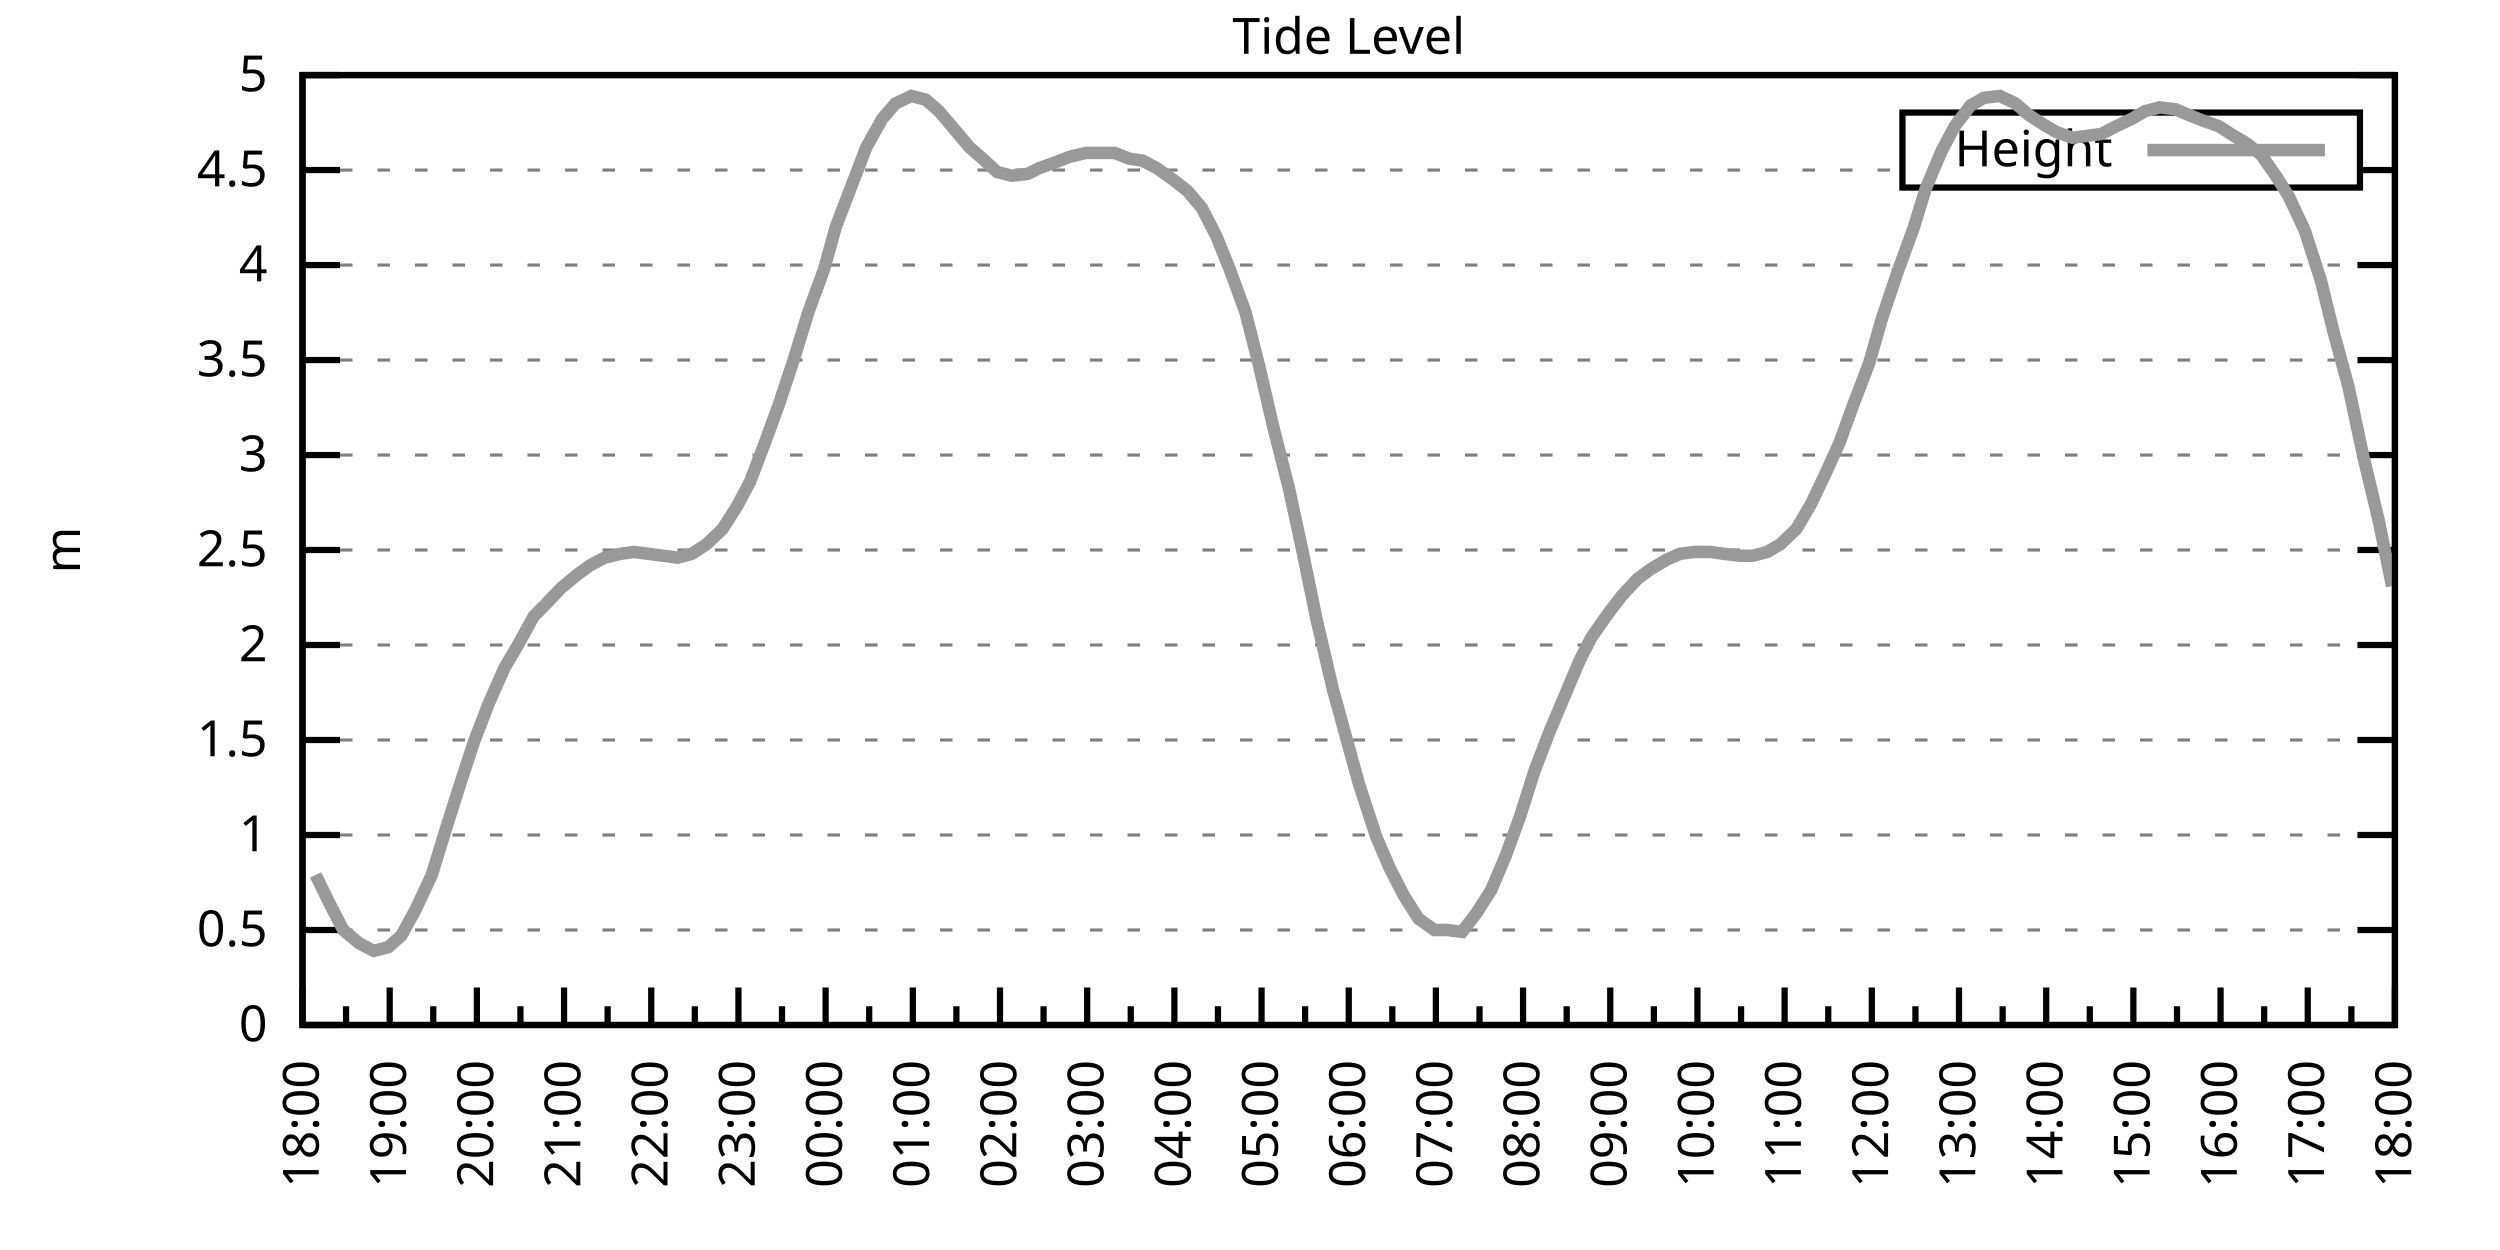
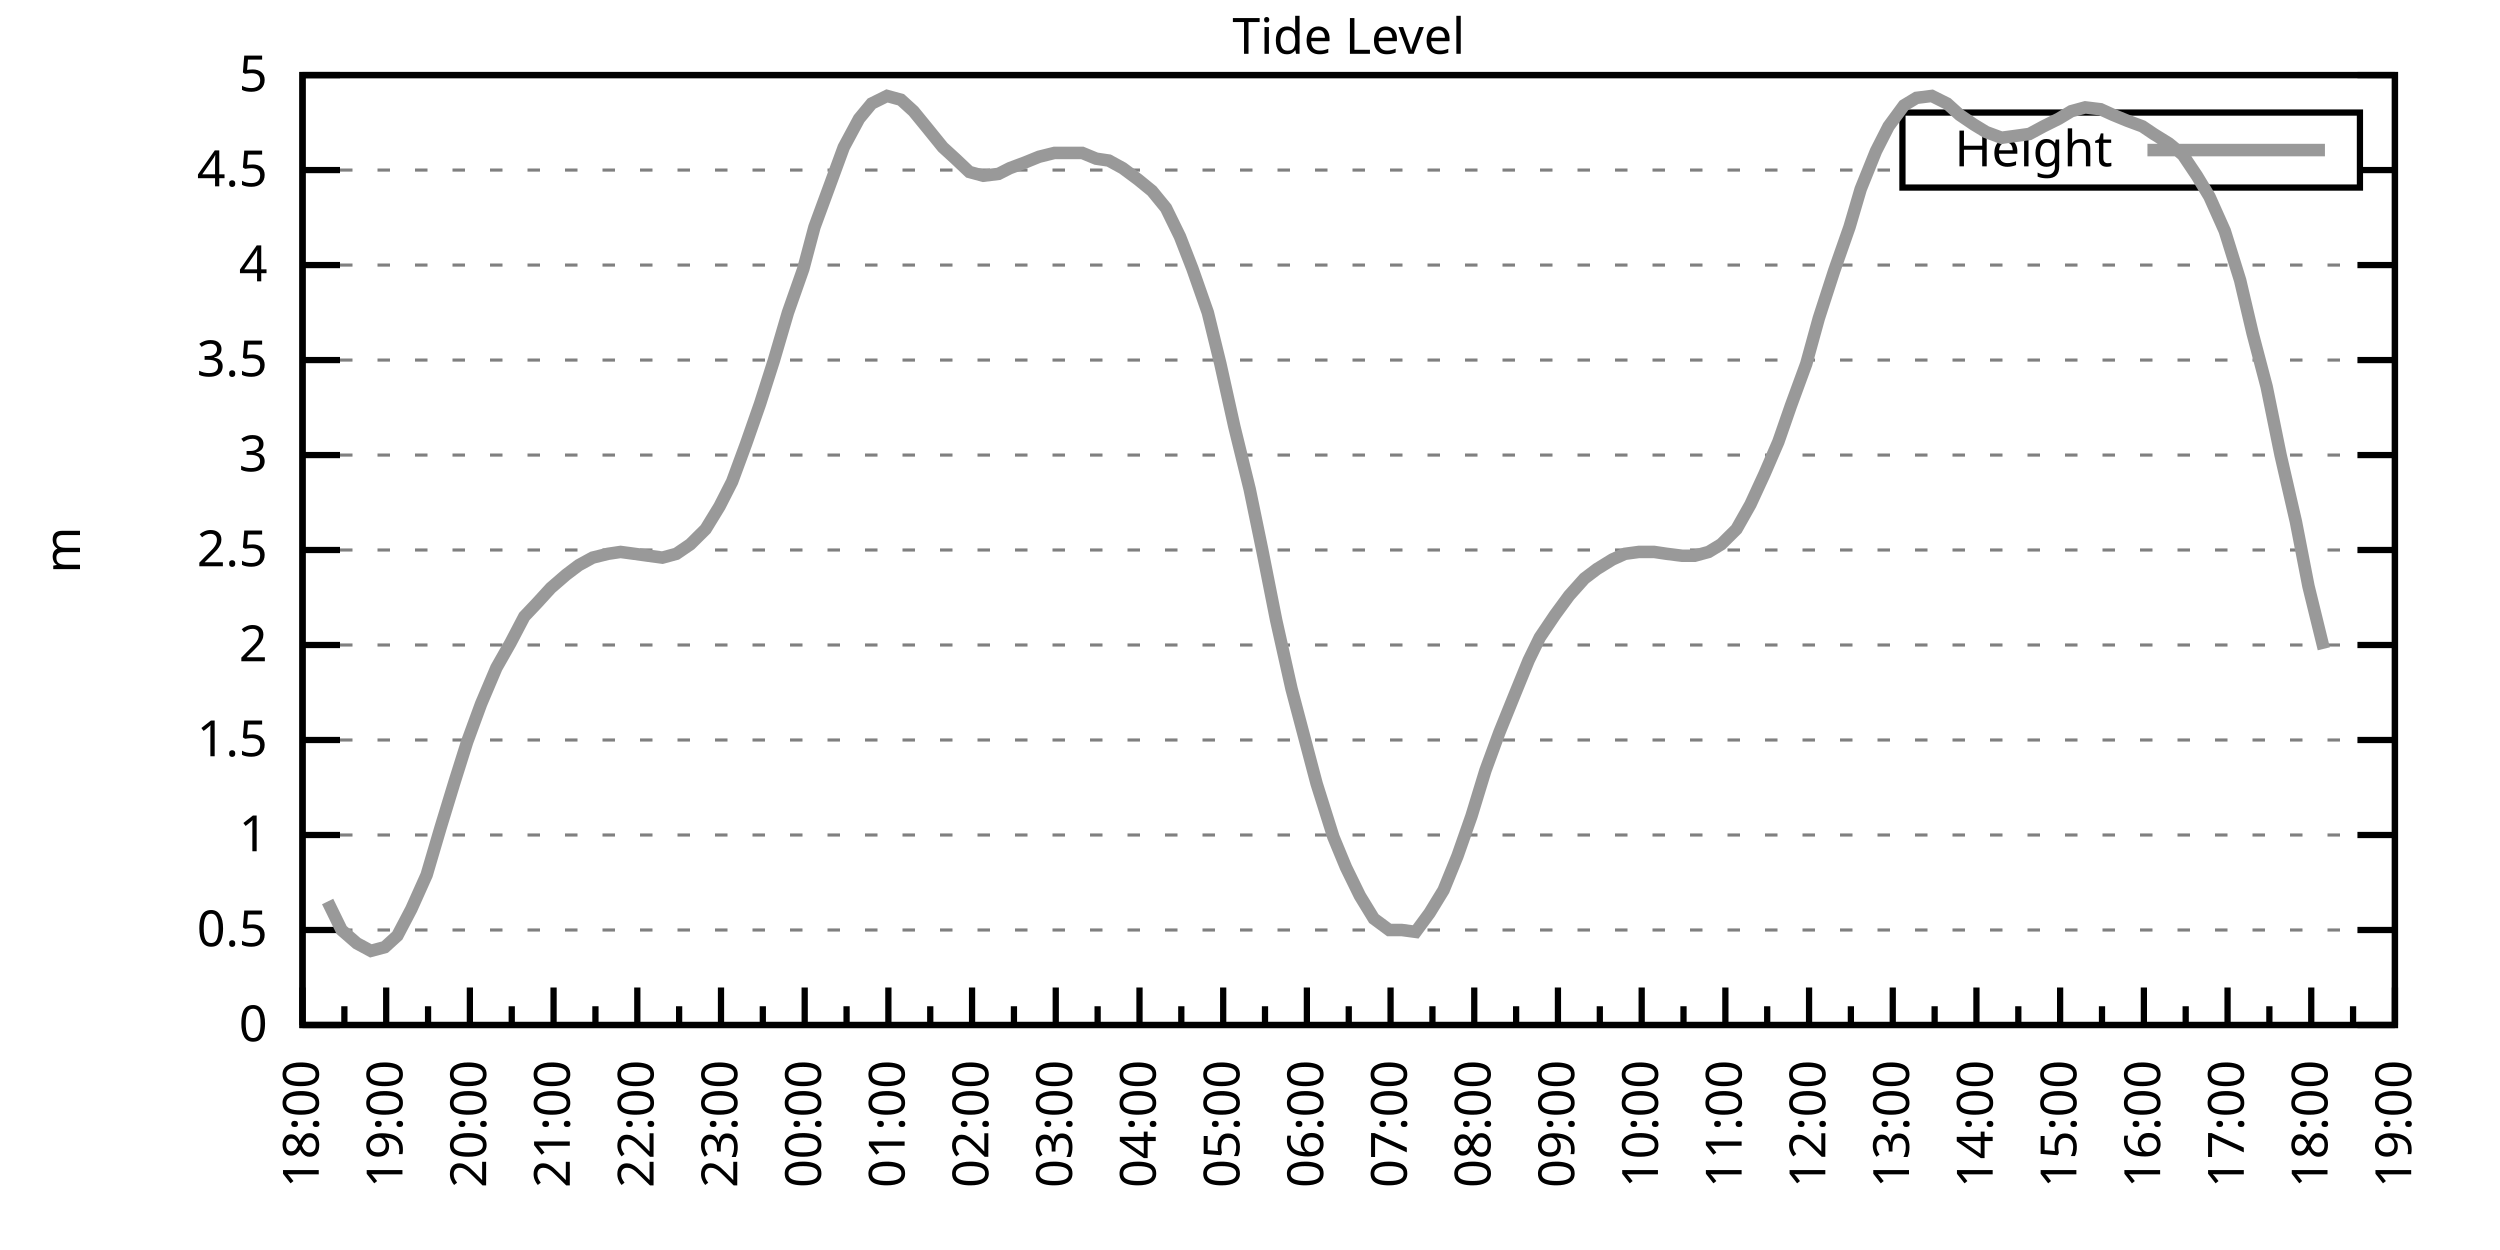
<svg xmlns="http://www.w3.org/2000/svg" xmlns:xlink="http://www.w3.org/1999/xlink" width="400" height="200" viewBox="0 0 400 200">
  <g id="gnuplot_canvas">
    <rect x="0" y="0" width="400" height="200" fill="none" />
    <defs>
      <circle id="gpDot" r="0.5" stroke-width="0.5" stroke="currentColor" />
      <path id="gpPt0" stroke-width="0.333" stroke="currentColor" d="M-1,0 h2 M0,-1 v2" />
      <path id="gpPt1" stroke-width="0.333" stroke="currentColor" d="M-1,-1 L1,1 M1,-1 L-1,1" />
      <path id="gpPt2" stroke-width="0.333" stroke="currentColor" d="M-1,0 L1,0 M0,-1 L0,1 M-1,-1 L1,1 M-1,1 L1,-1" />
      <rect id="gpPt3" stroke-width="0.333" stroke="currentColor" x="-1" y="-1" width="2" height="2" />
      <rect id="gpPt4" stroke-width="0.333" stroke="currentColor" fill="currentColor" x="-1" y="-1" width="2" height="2" />
      <circle id="gpPt5" stroke-width="0.333" stroke="currentColor" cx="0" cy="0" r="1" />
      <use xlink:href="#gpPt5" id="gpPt6" fill="currentColor" stroke="none" />
      <path id="gpPt7" stroke-width="0.333" stroke="currentColor" d="M0,-1.33 L-1.33,0.67 L1.33,0.67 z" />
      <use xlink:href="#gpPt7" id="gpPt8" fill="currentColor" stroke="none" />
      <use xlink:href="#gpPt7" id="gpPt9" stroke="currentColor" transform="rotate(180)" />
      <use xlink:href="#gpPt9" id="gpPt10" fill="currentColor" stroke="none" />
      <use xlink:href="#gpPt3" id="gpPt11" stroke="currentColor" transform="rotate(45)" />
      <use xlink:href="#gpPt11" id="gpPt12" fill="currentColor" stroke="none" />
      <path id="gpPt13" stroke-width="0.333" stroke="currentColor" d="M0,1.330 L1.265,0.411 L0.782,-1.067 L-0.782,-1.076 L-1.265,0.411 z" />
      <use xlink:href="#gpPt13" id="gpPt14" fill="currentColor" stroke="none" />
      <filter id="textbox" filterUnits="objectBoundingBox" x="0" y="0" height="1" width="1">
        <feFlood flood-color="white" flood-opacity="1" result="bgnd" />
        <feComposite in="SourceGraphic" in2="bgnd" operator="atop" />
      </filter>
      <filter id="greybox" filterUnits="objectBoundingBox" x="0" y="0" height="1" width="1">
        <feFlood flood-color="lightgrey" flood-opacity="1" result="grey" />
        <feComposite in="SourceGraphic" in2="grey" operator="atop" />
      </filter>
    </defs>
    <g fill="none" color="white" stroke="currentColor" stroke-width="1.00" stroke-linecap="butt" stroke-linejoin="miter">
</g>
    <g fill="none" color="black" stroke="currentColor" stroke-width="1.00" stroke-linecap="butt" stroke-linejoin="miter">
      <g stroke="none" shape-rendering="crispEdges">
        <polygon fill="rgb(255, 255, 255)" points="48.40,164.00 383.18,164.00 383.18,12.02 48.40,12.02 " />
      </g>
    </g>
    <g fill="none" color="black" stroke="currentColor" stroke-width="1.00" stroke-linecap="butt" stroke-linejoin="miter">
</g>
    <g fill="none" color="black" stroke="black" stroke-width="0.50" stroke-linecap="butt" stroke-linejoin="miter">
</g>
    <g fill="none" color="gray" stroke="currentColor" stroke-width="0.50" stroke-linecap="butt" stroke-linejoin="miter">
      <path stroke="gray" stroke-dasharray="2,4" class="gridline" d="M48.40,164.00 L383.19,164.00  " />
    </g>
    <g fill="none" color="gray" stroke="gray" stroke-width="1.00" stroke-linecap="butt" stroke-linejoin="miter">
</g>
    <g fill="none" color="black" stroke="currentColor" stroke-width="1.00" stroke-linecap="butt" stroke-linejoin="miter">
      <path stroke="black" d="M48.40,164.00 L54.40,164.00 M383.19,164.00 L377.19,164.00  " />
      <g transform="translate(42.80,166.60)" stroke="none" fill="black" font-family="Sans" font-size="8.00" text-anchor="end">
        <text>
          <tspan font-family="Sans"> 0</tspan>
        </text>
      </g>
    </g>
    <g fill="none" color="black" stroke="currentColor" stroke-width="1.00" stroke-linecap="butt" stroke-linejoin="miter">
</g>
    <g fill="none" color="black" stroke="black" stroke-width="0.50" stroke-linecap="butt" stroke-linejoin="miter">
</g>
    <g fill="none" color="gray" stroke="currentColor" stroke-width="0.50" stroke-linecap="butt" stroke-linejoin="miter">
      <path stroke="gray" stroke-dasharray="2,4" class="gridline" d="M48.40,148.80 L383.19,148.80  " />
    </g>
    <g fill="none" color="gray" stroke="gray" stroke-width="1.00" stroke-linecap="butt" stroke-linejoin="miter">
</g>
    <g fill="none" color="black" stroke="currentColor" stroke-width="1.00" stroke-linecap="butt" stroke-linejoin="miter">
      <path stroke="black" d="M48.40,148.80 L54.40,148.80 M383.19,148.80 L377.19,148.80  " />
      <g transform="translate(42.80,151.40)" stroke="none" fill="black" font-family="Sans" font-size="8.00" text-anchor="end">
        <text>
          <tspan font-family="Sans"> 0.5</tspan>
        </text>
      </g>
    </g>
    <g fill="none" color="black" stroke="currentColor" stroke-width="1.00" stroke-linecap="butt" stroke-linejoin="miter">
</g>
    <g fill="none" color="black" stroke="black" stroke-width="0.50" stroke-linecap="butt" stroke-linejoin="miter">
</g>
    <g fill="none" color="gray" stroke="currentColor" stroke-width="0.50" stroke-linecap="butt" stroke-linejoin="miter">
      <path stroke="gray" stroke-dasharray="2,4" class="gridline" d="M48.40,133.60 L383.19,133.60  " />
    </g>
    <g fill="none" color="gray" stroke="gray" stroke-width="1.00" stroke-linecap="butt" stroke-linejoin="miter">
</g>
    <g fill="none" color="black" stroke="currentColor" stroke-width="1.00" stroke-linecap="butt" stroke-linejoin="miter">
      <path stroke="black" d="M48.40,133.60 L54.40,133.60 M383.19,133.60 L377.19,133.60  " />
      <g transform="translate(42.80,136.20)" stroke="none" fill="black" font-family="Sans" font-size="8.00" text-anchor="end">
        <text>
          <tspan font-family="Sans"> 1</tspan>
        </text>
      </g>
    </g>
    <g fill="none" color="black" stroke="currentColor" stroke-width="1.00" stroke-linecap="butt" stroke-linejoin="miter">
</g>
    <g fill="none" color="black" stroke="black" stroke-width="0.50" stroke-linecap="butt" stroke-linejoin="miter">
</g>
    <g fill="none" color="gray" stroke="currentColor" stroke-width="0.50" stroke-linecap="butt" stroke-linejoin="miter">
      <path stroke="gray" stroke-dasharray="2,4" class="gridline" d="M48.40,118.40 L383.19,118.40  " />
    </g>
    <g fill="none" color="gray" stroke="gray" stroke-width="1.00" stroke-linecap="butt" stroke-linejoin="miter">
</g>
    <g fill="none" color="black" stroke="currentColor" stroke-width="1.00" stroke-linecap="butt" stroke-linejoin="miter">
      <path stroke="black" d="M48.40,118.40 L54.40,118.40 M383.19,118.40 L377.19,118.40  " />
      <g transform="translate(42.80,121.00)" stroke="none" fill="black" font-family="Sans" font-size="8.00" text-anchor="end">
        <text>
          <tspan font-family="Sans"> 1.5</tspan>
        </text>
      </g>
    </g>
    <g fill="none" color="black" stroke="currentColor" stroke-width="1.00" stroke-linecap="butt" stroke-linejoin="miter">
</g>
    <g fill="none" color="black" stroke="black" stroke-width="0.50" stroke-linecap="butt" stroke-linejoin="miter">
</g>
    <g fill="none" color="gray" stroke="currentColor" stroke-width="0.50" stroke-linecap="butt" stroke-linejoin="miter">
      <path stroke="gray" stroke-dasharray="2,4" class="gridline" d="M48.40,103.20 L383.19,103.20  " />
    </g>
    <g fill="none" color="gray" stroke="gray" stroke-width="1.00" stroke-linecap="butt" stroke-linejoin="miter">
</g>
    <g fill="none" color="black" stroke="currentColor" stroke-width="1.00" stroke-linecap="butt" stroke-linejoin="miter">
      <path stroke="black" d="M48.40,103.20 L54.40,103.20 M383.19,103.20 L377.19,103.20  " />
      <g transform="translate(42.80,105.80)" stroke="none" fill="black" font-family="Sans" font-size="8.00" text-anchor="end">
        <text>
          <tspan font-family="Sans"> 2</tspan>
        </text>
      </g>
    </g>
    <g fill="none" color="black" stroke="currentColor" stroke-width="1.00" stroke-linecap="butt" stroke-linejoin="miter">
</g>
    <g fill="none" color="black" stroke="black" stroke-width="0.50" stroke-linecap="butt" stroke-linejoin="miter">
</g>
    <g fill="none" color="gray" stroke="currentColor" stroke-width="0.50" stroke-linecap="butt" stroke-linejoin="miter">
      <path stroke="gray" stroke-dasharray="2,4" class="gridline" d="M48.40,88.00 L383.19,88.00  " />
    </g>
    <g fill="none" color="gray" stroke="gray" stroke-width="1.00" stroke-linecap="butt" stroke-linejoin="miter">
</g>
    <g fill="none" color="black" stroke="currentColor" stroke-width="1.00" stroke-linecap="butt" stroke-linejoin="miter">
      <path stroke="black" d="M48.40,88.00 L54.40,88.00 M383.19,88.00 L377.19,88.00  " />
      <g transform="translate(42.80,90.60)" stroke="none" fill="black" font-family="Sans" font-size="8.00" text-anchor="end">
        <text>
          <tspan font-family="Sans"> 2.5</tspan>
        </text>
      </g>
    </g>
    <g fill="none" color="black" stroke="currentColor" stroke-width="1.00" stroke-linecap="butt" stroke-linejoin="miter">
</g>
    <g fill="none" color="black" stroke="black" stroke-width="0.50" stroke-linecap="butt" stroke-linejoin="miter">
</g>
    <g fill="none" color="gray" stroke="currentColor" stroke-width="0.50" stroke-linecap="butt" stroke-linejoin="miter">
      <path stroke="gray" stroke-dasharray="2,4" class="gridline" d="M48.40,72.81 L383.19,72.81  " />
    </g>
    <g fill="none" color="gray" stroke="gray" stroke-width="1.00" stroke-linecap="butt" stroke-linejoin="miter">
</g>
    <g fill="none" color="black" stroke="currentColor" stroke-width="1.00" stroke-linecap="butt" stroke-linejoin="miter">
      <path stroke="black" d="M48.40,72.81 L54.40,72.81 M383.19,72.81 L377.19,72.81  " />
      <g transform="translate(42.80,75.41)" stroke="none" fill="black" font-family="Sans" font-size="8.00" text-anchor="end">
        <text>
          <tspan font-family="Sans"> 3</tspan>
        </text>
      </g>
    </g>
    <g fill="none" color="black" stroke="currentColor" stroke-width="1.00" stroke-linecap="butt" stroke-linejoin="miter">
</g>
    <g fill="none" color="black" stroke="black" stroke-width="0.50" stroke-linecap="butt" stroke-linejoin="miter">
</g>
    <g fill="none" color="gray" stroke="currentColor" stroke-width="0.50" stroke-linecap="butt" stroke-linejoin="miter">
      <path stroke="gray" stroke-dasharray="2,4" class="gridline" d="M48.40,57.61 L383.19,57.61  " />
    </g>
    <g fill="none" color="gray" stroke="gray" stroke-width="1.00" stroke-linecap="butt" stroke-linejoin="miter">
</g>
    <g fill="none" color="black" stroke="currentColor" stroke-width="1.00" stroke-linecap="butt" stroke-linejoin="miter">
      <path stroke="black" d="M48.40,57.61 L54.40,57.61 M383.19,57.61 L377.19,57.61  " />
      <g transform="translate(42.80,60.21)" stroke="none" fill="black" font-family="Sans" font-size="8.00" text-anchor="end">
        <text>
          <tspan font-family="Sans"> 3.5</tspan>
        </text>
      </g>
    </g>
    <g fill="none" color="black" stroke="currentColor" stroke-width="1.00" stroke-linecap="butt" stroke-linejoin="miter">
</g>
    <g fill="none" color="black" stroke="black" stroke-width="0.50" stroke-linecap="butt" stroke-linejoin="miter">
</g>
    <g fill="none" color="gray" stroke="currentColor" stroke-width="0.50" stroke-linecap="butt" stroke-linejoin="miter">
      <path stroke="gray" stroke-dasharray="2,4" class="gridline" d="M48.40,42.41 L383.19,42.41  " />
    </g>
    <g fill="none" color="gray" stroke="gray" stroke-width="1.00" stroke-linecap="butt" stroke-linejoin="miter">
</g>
    <g fill="none" color="black" stroke="currentColor" stroke-width="1.00" stroke-linecap="butt" stroke-linejoin="miter">
      <path stroke="black" d="M48.40,42.41 L54.40,42.41 M383.19,42.41 L377.19,42.41  " />
      <g transform="translate(42.80,45.01)" stroke="none" fill="black" font-family="Sans" font-size="8.00" text-anchor="end">
        <text>
          <tspan font-family="Sans"> 4</tspan>
        </text>
      </g>
    </g>
    <g fill="none" color="black" stroke="currentColor" stroke-width="1.00" stroke-linecap="butt" stroke-linejoin="miter">
</g>
    <g fill="none" color="black" stroke="black" stroke-width="0.50" stroke-linecap="butt" stroke-linejoin="miter">
</g>
    <g fill="none" color="gray" stroke="currentColor" stroke-width="0.50" stroke-linecap="butt" stroke-linejoin="miter">
      <path stroke="gray" stroke-dasharray="2,4" class="gridline" d="M48.40,27.21 L304.39,27.21 M377.59,27.21 L383.19,27.21  " />
    </g>
    <g fill="none" color="gray" stroke="gray" stroke-width="1.00" stroke-linecap="butt" stroke-linejoin="miter">
</g>
    <g fill="none" color="black" stroke="currentColor" stroke-width="1.00" stroke-linecap="butt" stroke-linejoin="miter">
      <path stroke="black" d="M48.40,27.21 L54.40,27.21 M383.19,27.21 L377.19,27.21  " />
      <g transform="translate(42.80,29.81)" stroke="none" fill="black" font-family="Sans" font-size="8.00" text-anchor="end">
        <text>
          <tspan font-family="Sans"> 4.5</tspan>
        </text>
      </g>
    </g>
    <g fill="none" color="black" stroke="currentColor" stroke-width="1.00" stroke-linecap="butt" stroke-linejoin="miter">
</g>
    <g fill="none" color="black" stroke="black" stroke-width="0.50" stroke-linecap="butt" stroke-linejoin="miter">
</g>
    <g fill="none" color="gray" stroke="currentColor" stroke-width="0.50" stroke-linecap="butt" stroke-linejoin="miter">
      <path stroke="gray" stroke-dasharray="2,4" class="gridline" d="M48.40,12.01 L383.19,12.01  " />
    </g>
    <g fill="none" color="gray" stroke="gray" stroke-width="1.00" stroke-linecap="butt" stroke-linejoin="miter">
</g>
    <g fill="none" color="black" stroke="currentColor" stroke-width="1.00" stroke-linecap="butt" stroke-linejoin="miter">
      <path stroke="black" d="M48.40,12.01 L54.40,12.01 M383.19,12.01 L377.19,12.01  " />
      <g transform="translate(42.80,14.61)" stroke="none" fill="black" font-family="Sans" font-size="8.00" text-anchor="end">
        <text>
          <tspan font-family="Sans"> 5</tspan>
        </text>
      </g>
    </g>
    <g fill="none" color="black" stroke="currentColor" stroke-width="1.00" stroke-linecap="butt" stroke-linejoin="miter">
      <path stroke="black" d="M48.40,164.00 L48.40,158.00  " />
      <g transform="translate(51.00,169.60) rotate(270)" stroke="none" fill="black" font-family="Sans" font-size="8.00" text-anchor="end">
        <text>
          <tspan font-family="Sans">18:00</tspan>
        </text>
      </g>
    </g>
    <g fill="none" color="black" stroke="currentColor" stroke-width="1.00" stroke-linecap="butt" stroke-linejoin="miter">
-       <path stroke="black" d="M55.37,164.00 L55.37,161.00 M62.35,164.00 L62.35,158.00  " />
-       <g transform="translate(64.95,169.60) rotate(270)" stroke="none" fill="black" font-family="Sans" font-size="8.00" text-anchor="end">
+       <path stroke="black" d="M55.10,164.00 L55.10,161.00 M61.79,164.00 L61.79,158.00  " />
+       <g transform="translate(64.39,169.60) rotate(270)" stroke="none" fill="black" font-family="Sans" font-size="8.00" text-anchor="end">
        <text>
          <tspan font-family="Sans">19:00</tspan>
        </text>
      </g>
    </g>
    <g fill="none" color="black" stroke="currentColor" stroke-width="1.00" stroke-linecap="butt" stroke-linejoin="miter">
-       <path stroke="black" d="M69.32,164.00 L69.32,161.00 M76.30,164.00 L76.30,158.00  " />
-       <g transform="translate(78.90,169.60) rotate(270)" stroke="none" fill="black" font-family="Sans" font-size="8.00" text-anchor="end">
+       <path stroke="black" d="M68.49,164.00 L68.49,161.00 M75.18,164.00 L75.18,158.00  " />
+       <g transform="translate(77.78,169.60) rotate(270)" stroke="none" fill="black" font-family="Sans" font-size="8.00" text-anchor="end">
        <text>
          <tspan font-family="Sans">20:00</tspan>
        </text>
      </g>
    </g>
    <g fill="none" color="black" stroke="currentColor" stroke-width="1.00" stroke-linecap="butt" stroke-linejoin="miter">
-       <path stroke="black" d="M83.27,164.00 L83.27,161.00 M90.25,164.00 L90.25,158.00  " />
-       <g transform="translate(92.85,169.60) rotate(270)" stroke="none" fill="black" font-family="Sans" font-size="8.00" text-anchor="end">
+       <path stroke="black" d="M81.88,164.00 L81.88,161.00 M88.57,164.00 L88.57,158.00  " />
+       <g transform="translate(91.17,169.60) rotate(270)" stroke="none" fill="black" font-family="Sans" font-size="8.00" text-anchor="end">
        <text>
          <tspan font-family="Sans">21:00</tspan>
        </text>
      </g>
    </g>
    <g fill="none" color="black" stroke="currentColor" stroke-width="1.00" stroke-linecap="butt" stroke-linejoin="miter">
-       <path stroke="black" d="M97.22,164.00 L97.22,161.00 M104.20,164.00 L104.20,158.00  " />
-       <g transform="translate(106.80,169.60) rotate(270)" stroke="none" fill="black" font-family="Sans" font-size="8.00" text-anchor="end">
+       <path stroke="black" d="M95.27,164.00 L95.27,161.00 M101.97,164.00 L101.97,158.00  " />
+       <g transform="translate(104.57,169.60) rotate(270)" stroke="none" fill="black" font-family="Sans" font-size="8.00" text-anchor="end">
        <text>
          <tspan font-family="Sans">22:00</tspan>
        </text>
      </g>
    </g>
    <g fill="none" color="black" stroke="currentColor" stroke-width="1.00" stroke-linecap="butt" stroke-linejoin="miter">
-       <path stroke="black" d="M111.17,164.00 L111.17,161.00 M118.15,164.00 L118.15,158.00  " />
-       <g transform="translate(120.75,169.60) rotate(270)" stroke="none" fill="black" font-family="Sans" font-size="8.00" text-anchor="end">
+       <path stroke="black" d="M108.66,164.00 L108.66,161.00 M115.36,164.00 L115.36,158.00  " />
+       <g transform="translate(117.96,169.60) rotate(270)" stroke="none" fill="black" font-family="Sans" font-size="8.00" text-anchor="end">
        <text>
          <tspan font-family="Sans">23:00</tspan>
        </text>
      </g>
    </g>
    <g fill="none" color="black" stroke="currentColor" stroke-width="1.00" stroke-linecap="butt" stroke-linejoin="miter">
-       <path stroke="black" d="M125.12,164.00 L125.12,161.00 M132.10,164.00 L132.10,158.00  " />
-       <g transform="translate(134.70,169.60) rotate(270)" stroke="none" fill="black" font-family="Sans" font-size="8.00" text-anchor="end">
+       <path stroke="black" d="M122.05,164.00 L122.05,161.00 M128.75,164.00 L128.75,158.00  " />
+       <g transform="translate(131.35,169.60) rotate(270)" stroke="none" fill="black" font-family="Sans" font-size="8.00" text-anchor="end">
        <text>
          <tspan font-family="Sans">00:00</tspan>
        </text>
      </g>
    </g>
    <g fill="none" color="black" stroke="currentColor" stroke-width="1.00" stroke-linecap="butt" stroke-linejoin="miter">
-       <path stroke="black" d="M139.07,164.00 L139.07,161.00 M146.05,164.00 L146.05,158.00  " />
-       <g transform="translate(148.65,169.60) rotate(270)" stroke="none" fill="black" font-family="Sans" font-size="8.00" text-anchor="end">
+       <path stroke="black" d="M135.45,164.00 L135.45,161.00 M142.14,164.00 L142.14,158.00  " />
+       <g transform="translate(144.74,169.60) rotate(270)" stroke="none" fill="black" font-family="Sans" font-size="8.00" text-anchor="end">
        <text>
          <tspan font-family="Sans">01:00</tspan>
        </text>
      </g>
    </g>
    <g fill="none" color="black" stroke="currentColor" stroke-width="1.00" stroke-linecap="butt" stroke-linejoin="miter">
-       <path stroke="black" d="M153.02,164.00 L153.02,161.00 M160.00,164.00 L160.00,158.00  " />
-       <g transform="translate(162.60,169.60) rotate(270)" stroke="none" fill="black" font-family="Sans" font-size="8.00" text-anchor="end">
+       <path stroke="black" d="M148.84,164.00 L148.84,161.00 M155.53,164.00 L155.53,158.00  " />
+       <g transform="translate(158.13,169.60) rotate(270)" stroke="none" fill="black" font-family="Sans" font-size="8.00" text-anchor="end">
        <text>
          <tspan font-family="Sans">02:00</tspan>
        </text>
      </g>
    </g>
    <g fill="none" color="black" stroke="currentColor" stroke-width="1.00" stroke-linecap="butt" stroke-linejoin="miter">
-       <path stroke="black" d="M166.97,164.00 L166.97,161.00 M173.95,164.00 L173.95,158.00  " />
-       <g transform="translate(176.55,169.60) rotate(270)" stroke="none" fill="black" font-family="Sans" font-size="8.00" text-anchor="end">
+       <path stroke="black" d="M162.23,164.00 L162.23,161.00 M168.92,164.00 L168.92,158.00  " />
+       <g transform="translate(171.52,169.60) rotate(270)" stroke="none" fill="black" font-family="Sans" font-size="8.00" text-anchor="end">
        <text>
          <tspan font-family="Sans">03:00</tspan>
        </text>
      </g>
    </g>
    <g fill="none" color="black" stroke="currentColor" stroke-width="1.00" stroke-linecap="butt" stroke-linejoin="miter">
-       <path stroke="black" d="M180.92,164.00 L180.92,161.00 M187.90,164.00 L187.90,158.00  " />
-       <g transform="translate(190.50,169.60) rotate(270)" stroke="none" fill="black" font-family="Sans" font-size="8.00" text-anchor="end">
+       <path stroke="black" d="M175.62,164.00 L175.62,161.00 M182.32,164.00 L182.32,158.00  " />
+       <g transform="translate(184.92,169.60) rotate(270)" stroke="none" fill="black" font-family="Sans" font-size="8.00" text-anchor="end">
        <text>
          <tspan font-family="Sans">04:00</tspan>
        </text>
      </g>
    </g>
    <g fill="none" color="black" stroke="currentColor" stroke-width="1.00" stroke-linecap="butt" stroke-linejoin="miter">
-       <path stroke="black" d="M194.87,164.00 L194.87,161.00 M201.85,164.00 L201.85,158.00  " />
-       <g transform="translate(204.45,169.60) rotate(270)" stroke="none" fill="black" font-family="Sans" font-size="8.00" text-anchor="end">
+       <path stroke="black" d="M189.01,164.00 L189.01,161.00 M195.71,164.00 L195.71,158.00  " />
+       <g transform="translate(198.31,169.60) rotate(270)" stroke="none" fill="black" font-family="Sans" font-size="8.00" text-anchor="end">
        <text>
          <tspan font-family="Sans">05:00</tspan>
        </text>
      </g>
    </g>
    <g fill="none" color="black" stroke="currentColor" stroke-width="1.00" stroke-linecap="butt" stroke-linejoin="miter">
-       <path stroke="black" d="M208.82,164.00 L208.82,161.00 M215.80,164.00 L215.80,158.00  " />
-       <g transform="translate(218.40,169.60) rotate(270)" stroke="none" fill="black" font-family="Sans" font-size="8.00" text-anchor="end">
+       <path stroke="black" d="M202.40,164.00 L202.40,161.00 M209.10,164.00 L209.10,158.00  " />
+       <g transform="translate(211.70,169.60) rotate(270)" stroke="none" fill="black" font-family="Sans" font-size="8.00" text-anchor="end">
        <text>
          <tspan font-family="Sans">06:00</tspan>
        </text>
      </g>
    </g>
    <g fill="none" color="black" stroke="currentColor" stroke-width="1.00" stroke-linecap="butt" stroke-linejoin="miter">
-       <path stroke="black" d="M222.77,164.00 L222.77,161.00 M229.74,164.00 L229.74,158.00  " />
-       <g transform="translate(232.34,169.60) rotate(270)" stroke="none" fill="black" font-family="Sans" font-size="8.00" text-anchor="end">
+       <path stroke="black" d="M215.80,164.00 L215.80,161.00 M222.49,164.00 L222.49,158.00  " />
+       <g transform="translate(225.09,169.60) rotate(270)" stroke="none" fill="black" font-family="Sans" font-size="8.00" text-anchor="end">
        <text>
          <tspan font-family="Sans">07:00</tspan>
        </text>
      </g>
    </g>
    <g fill="none" color="black" stroke="currentColor" stroke-width="1.00" stroke-linecap="butt" stroke-linejoin="miter">
-       <path stroke="black" d="M236.72,164.00 L236.72,161.00 M243.69,164.00 L243.69,158.00  " />
-       <g transform="translate(246.29,169.60) rotate(270)" stroke="none" fill="black" font-family="Sans" font-size="8.00" text-anchor="end">
+       <path stroke="black" d="M229.19,164.00 L229.19,161.00 M235.88,164.00 L235.88,158.00  " />
+       <g transform="translate(238.48,169.60) rotate(270)" stroke="none" fill="black" font-family="Sans" font-size="8.00" text-anchor="end">
        <text>
          <tspan font-family="Sans">08:00</tspan>
        </text>
      </g>
    </g>
    <g fill="none" color="black" stroke="currentColor" stroke-width="1.00" stroke-linecap="butt" stroke-linejoin="miter">
-       <path stroke="black" d="M250.67,164.00 L250.67,161.00 M257.64,164.00 L257.64,158.00  " />
-       <g transform="translate(260.24,169.60) rotate(270)" stroke="none" fill="black" font-family="Sans" font-size="8.00" text-anchor="end">
+       <path stroke="black" d="M242.58,164.00 L242.58,161.00 M249.27,164.00 L249.27,158.00  " />
+       <g transform="translate(251.87,169.60) rotate(270)" stroke="none" fill="black" font-family="Sans" font-size="8.00" text-anchor="end">
        <text>
          <tspan font-family="Sans">09:00</tspan>
        </text>
      </g>
    </g>
    <g fill="none" color="black" stroke="currentColor" stroke-width="1.00" stroke-linecap="butt" stroke-linejoin="miter">
-       <path stroke="black" d="M264.62,164.00 L264.62,161.00 M271.59,164.00 L271.59,158.00  " />
-       <g transform="translate(274.19,169.60) rotate(270)" stroke="none" fill="black" font-family="Sans" font-size="8.00" text-anchor="end">
+       <path stroke="black" d="M255.97,164.00 L255.97,161.00 M262.67,164.00 L262.67,158.00  " />
+       <g transform="translate(265.27,169.60) rotate(270)" stroke="none" fill="black" font-family="Sans" font-size="8.00" text-anchor="end">
        <text>
          <tspan font-family="Sans">10:00</tspan>
        </text>
      </g>
    </g>
    <g fill="none" color="black" stroke="currentColor" stroke-width="1.00" stroke-linecap="butt" stroke-linejoin="miter">
-       <path stroke="black" d="M278.57,164.00 L278.57,161.00 M285.54,164.00 L285.54,158.00  " />
-       <g transform="translate(288.14,169.60) rotate(270)" stroke="none" fill="black" font-family="Sans" font-size="8.00" text-anchor="end">
+       <path stroke="black" d="M269.36,164.00 L269.36,161.00 M276.06,164.00 L276.06,158.00  " />
+       <g transform="translate(278.66,169.60) rotate(270)" stroke="none" fill="black" font-family="Sans" font-size="8.00" text-anchor="end">
        <text>
          <tspan font-family="Sans">11:00</tspan>
        </text>
      </g>
    </g>
    <g fill="none" color="black" stroke="currentColor" stroke-width="1.00" stroke-linecap="butt" stroke-linejoin="miter">
-       <path stroke="black" d="M292.52,164.00 L292.52,161.00 M299.49,164.00 L299.49,158.00  " />
-       <g transform="translate(302.09,169.60) rotate(270)" stroke="none" fill="black" font-family="Sans" font-size="8.00" text-anchor="end">
+       <path stroke="black" d="M282.75,164.00 L282.75,161.00 M289.45,164.00 L289.45,158.00  " />
+       <g transform="translate(292.05,169.60) rotate(270)" stroke="none" fill="black" font-family="Sans" font-size="8.00" text-anchor="end">
        <text>
          <tspan font-family="Sans">12:00</tspan>
        </text>
      </g>
    </g>
    <g fill="none" color="black" stroke="currentColor" stroke-width="1.00" stroke-linecap="butt" stroke-linejoin="miter">
-       <path stroke="black" d="M306.47,164.00 L306.47,161.00 M313.44,164.00 L313.44,158.00  " />
-       <g transform="translate(316.04,169.60) rotate(270)" stroke="none" fill="black" font-family="Sans" font-size="8.00" text-anchor="end">
+       <path stroke="black" d="M296.14,164.00 L296.14,161.00 M302.84,164.00 L302.84,158.00  " />
+       <g transform="translate(305.44,169.60) rotate(270)" stroke="none" fill="black" font-family="Sans" font-size="8.00" text-anchor="end">
        <text>
          <tspan font-family="Sans">13:00</tspan>
        </text>
      </g>
    </g>
    <g fill="none" color="black" stroke="currentColor" stroke-width="1.00" stroke-linecap="butt" stroke-linejoin="miter">
-       <path stroke="black" d="M320.42,164.00 L320.42,161.00 M327.39,164.00 L327.39,158.00  " />
-       <g transform="translate(329.99,169.60) rotate(270)" stroke="none" fill="black" font-family="Sans" font-size="8.00" text-anchor="end">
+       <path stroke="black" d="M309.54,164.00 L309.54,161.00 M316.23,164.00 L316.23,158.00  " />
+       <g transform="translate(318.83,169.60) rotate(270)" stroke="none" fill="black" font-family="Sans" font-size="8.00" text-anchor="end">
        <text>
          <tspan font-family="Sans">14:00</tspan>
        </text>
      </g>
    </g>
    <g fill="none" color="black" stroke="currentColor" stroke-width="1.00" stroke-linecap="butt" stroke-linejoin="miter">
-       <path stroke="black" d="M334.37,164.00 L334.37,161.00 M341.34,164.00 L341.34,158.00  " />
-       <g transform="translate(343.94,169.60) rotate(270)" stroke="none" fill="black" font-family="Sans" font-size="8.00" text-anchor="end">
+       <path stroke="black" d="M322.93,164.00 L322.93,161.00 M329.62,164.00 L329.62,158.00  " />
+       <g transform="translate(332.22,169.60) rotate(270)" stroke="none" fill="black" font-family="Sans" font-size="8.00" text-anchor="end">
        <text>
          <tspan font-family="Sans">15:00</tspan>
        </text>
      </g>
    </g>
    <g fill="none" color="black" stroke="currentColor" stroke-width="1.00" stroke-linecap="butt" stroke-linejoin="miter">
-       <path stroke="black" d="M348.32,164.00 L348.32,161.00 M355.29,164.00 L355.29,158.00  " />
-       <g transform="translate(357.89,169.60) rotate(270)" stroke="none" fill="black" font-family="Sans" font-size="8.00" text-anchor="end">
+       <path stroke="black" d="M336.32,164.00 L336.32,161.00 M343.02,164.00 L343.02,158.00  " />
+       <g transform="translate(345.62,169.60) rotate(270)" stroke="none" fill="black" font-family="Sans" font-size="8.00" text-anchor="end">
        <text>
          <tspan font-family="Sans">16:00</tspan>
        </text>
      </g>
    </g>
    <g fill="none" color="black" stroke="currentColor" stroke-width="1.00" stroke-linecap="butt" stroke-linejoin="miter">
-       <path stroke="black" d="M362.27,164.00 L362.27,161.00 M369.24,164.00 L369.24,158.00  " />
-       <g transform="translate(371.84,169.60) rotate(270)" stroke="none" fill="black" font-family="Sans" font-size="8.00" text-anchor="end">
+       <path stroke="black" d="M349.71,164.00 L349.71,161.00 M356.41,164.00 L356.41,158.00  " />
+       <g transform="translate(359.01,169.60) rotate(270)" stroke="none" fill="black" font-family="Sans" font-size="8.00" text-anchor="end">
        <text>
          <tspan font-family="Sans">17:00</tspan>
        </text>
      </g>
    </g>
    <g fill="none" color="black" stroke="currentColor" stroke-width="1.00" stroke-linecap="butt" stroke-linejoin="miter">
-       <path stroke="black" d="M376.22,164.00 L376.22,161.00 M383.19,164.00 L383.19,158.00  " />
+       <path stroke="black" d="M363.10,164.00 L363.10,161.00 M369.80,164.00 L369.80,158.00  " />
+       <g transform="translate(372.40,169.60) rotate(270)" stroke="none" fill="black" font-family="Sans" font-size="8.00" text-anchor="end">
+         <text>
+           <tspan font-family="Sans">18:00</tspan>
+         </text>
+       </g>
+     </g>
+     <g fill="none" color="black" stroke="currentColor" stroke-width="1.00" stroke-linecap="butt" stroke-linejoin="miter">
+       <path stroke="black" d="M376.49,164.00 L376.49,161.00 M383.19,164.00 L383.19,158.00  " />
      <g transform="translate(385.79,169.60) rotate(270)" stroke="none" fill="black" font-family="Sans" font-size="8.00" text-anchor="end">
        <text>
-           <tspan font-family="Sans">18:00</tspan>
+           <tspan font-family="Sans">19:00</tspan>
        </text>
      </g>
    </g>
    <g fill="none" color="black" stroke="currentColor" stroke-width="1.00" stroke-linecap="butt" stroke-linejoin="miter">
</g>
    <g fill="none" color="black" stroke="currentColor" stroke-width="1.00" stroke-linecap="butt" stroke-linejoin="miter">
      <path stroke="black" d="M48.40,12.01 L48.40,164.00 L383.19,164.00 L383.19,12.01 L48.40,12.01 Z  " />
    </g>
    <g fill="none" color="black" stroke="currentColor" stroke-width="1.00" stroke-linecap="butt" stroke-linejoin="miter">
      <g transform="translate(12.80,88.01) rotate(270)" stroke="none" fill="black" font-family="Sans" font-size="8.00" text-anchor="middle">
        <text>
          <tspan font-family="Sans">m</tspan>
        </text>
      </g>
    </g>
    <g fill="none" color="black" stroke="currentColor" stroke-width="1.00" stroke-linecap="butt" stroke-linejoin="miter">
</g>
    <g fill="none" color="black" stroke="currentColor" stroke-width="1.00" stroke-linecap="butt" stroke-linejoin="miter">
      <path stroke="black" d="M304.39,30.01 L304.39,18.01 L377.59,18.01 L377.59,30.01 L304.39,30.01 Z  " />
    </g>
    <g id="Tide_level_plot_1">
      <g fill="none" color="white" stroke="black" stroke-width="2.00" stroke-linecap="butt" stroke-linejoin="miter">
</g>
      <g fill="none" color="black" stroke="currentColor" stroke-width="2.00" stroke-linecap="butt" stroke-linejoin="miter">
        <g transform="translate(337.99,26.61)" stroke="none" fill="black" font-family="Sans" font-size="8.00" text-anchor="end">
          <text>
            <tspan font-family="Sans">Height</tspan>
          </text>
        </g>
      </g>
      <g fill="none" color="black" stroke="currentColor" stroke-width="2.00" stroke-linecap="butt" stroke-linejoin="miter">
-         <path stroke="rgb(153, 153, 153)" d="M343.59,24.01 L371.99,24.01 M50.49,139.99 L52.58,144.24 L54.91,148.80 L57.47,150.93 L59.79,152.14 L62.12,151.54   L64.21,149.71 L66.53,145.46 L69.09,139.99 L71.42,132.39 L73.74,125.09 L75.83,118.71 L78.16,112.63 L80.72,106.85   L83.04,102.90 L85.37,98.64 L87.46,96.52 L89.78,94.08 L92.34,91.96 L94.43,90.44 L96.76,89.22 L99.32,88.61   L101.41,88.31 L103.73,88.61 L106.06,88.92 L108.38,89.22 L110.71,88.61 L113.03,87.09 L115.59,84.66 L117.92,81.01   L120.01,77.06 L122.33,70.98 L124.66,64.60 L126.98,57.61 L129.31,50.01 L131.87,43.02 L133.72,36.33 L136.28,29.64   L138.61,23.56 L141.16,19.00 L143.26,16.57 L145.81,15.35 L148.14,15.96 L150.23,17.79 L152.56,20.52 L155.11,23.56   L157.21,25.39 L159.53,27.51 L161.86,28.12 L164.41,27.82 L166.27,26.91 L168.83,25.99 L171.16,25.08 L173.71,24.47   L175.81,24.47 L178.36,24.47 L180.69,25.39 L182.78,25.69 L185.11,26.91 L187.66,28.73 L189.99,30.55 L192.31,33.29   L194.64,37.85 L196.73,43.02 L199.29,50.01 L201.38,58.21 L203.71,68.25 L206.26,78.28 L208.36,88.00 L210.68,99.25   L213.24,110.20 L217.42,125.39 L220.21,133.91 L222.30,138.77 L224.63,143.33 L226.95,146.98 L229.51,148.80 L231.60,148.80   L233.93,149.10 L236.25,146.07 L238.58,142.42 L240.90,136.95 L243.23,130.56 L245.55,123.27 L247.88,117.19 L250.44,111.11   L252.76,105.64 L254.62,101.99 L257.18,98.34 L259.50,95.30 L262.06,92.56 L264.15,91.04 L266.71,89.52 L268.80,88.61   L271.13,88.31 L273.69,88.31 L275.78,88.61 L278.34,88.92 L280.43,88.92 L282.75,88.31 L284.85,87.09 L287.40,84.66   L289.73,80.71 L292.05,75.85 L294.38,70.68 L296.47,64.90 L299.03,58.21 L301.12,50.92 L303.68,43.32 L306.23,36.33   L308.09,30.25 L310.65,24.17 L312.74,20.22 L315.30,16.87 L317.39,15.66 L319.95,15.35 L322.51,16.57 L324.60,18.39   L326.93,19.91 L329.02,21.13 L331.58,22.04 L333.90,21.74 L336.23,21.43 L338.55,20.22 L341.11,19.00 L343.20,17.79   L345.53,17.18 L348.08,17.48 L350.18,18.39 L352.50,19.31 L355.06,20.22 L356.92,21.43 L359.48,22.95 L361.80,24.78   L364.13,28.12 L366.22,31.46 L368.78,36.94 L371.33,44.84 L373.43,53.35 L375.75,61.86 L378.08,72.81 L380.63,83.45   L382.73,93.78  " />
+         <path stroke="rgb(153, 153, 153)" d="M343.59,24.01 L371.99,24.01 M52.42,144.24 L54.65,148.80 L57.10,150.93 L59.34,152.14 L61.57,151.54 L63.58,149.71   L65.81,145.46 L68.26,139.99 L70.50,132.39 L72.73,125.09 L74.74,118.71 L76.97,112.63 L79.42,106.85 L81.66,102.90   L83.89,98.64 L85.90,96.52 L88.13,94.08 L90.58,91.96 L92.59,90.44 L94.82,89.22 L97.28,88.61 L99.29,88.31   L101.52,88.61 L103.75,88.92 L105.98,89.22 L108.22,88.61 L110.45,87.09 L112.90,84.66 L115.13,81.01 L117.14,77.06   L119.38,70.98 L121.61,64.60 L123.84,57.61 L126.07,50.01 L128.53,43.02 L130.31,36.33 L132.77,29.64 L135.00,23.56   L137.45,19.00 L139.46,16.57 L141.92,15.35 L144.15,15.96 L146.16,17.79 L148.39,20.52 L150.85,23.56 L152.85,25.39   L155.09,27.51 L157.32,28.12 L159.77,27.82 L161.56,26.91 L164.01,25.99 L166.25,25.08 L168.70,24.47 L170.71,24.47   L173.17,24.47 L175.40,25.39 L177.41,25.69 L179.64,26.91 L182.09,28.73 L184.32,30.55 L186.56,33.29 L188.79,37.85   L190.80,43.02 L193.25,50.01 L195.26,58.21 L197.49,68.25 L199.95,78.28 L201.96,88.00 L204.19,99.25 L206.64,110.20   L210.66,125.39 L213.34,133.91 L215.35,138.77 L217.58,143.33 L219.81,146.98 L222.27,148.80 L224.28,148.80 L226.51,149.10   L228.74,146.07 L230.97,142.42 L233.20,136.95 L235.44,130.56 L237.67,123.27 L239.90,117.19 L242.36,111.11 L244.59,105.64   L246.37,101.99 L248.83,98.34 L251.06,95.30 L253.51,92.56 L255.52,91.04 L257.98,89.52 L259.99,88.61 L262.22,88.31   L264.67,88.31 L266.68,88.61 L269.14,88.92 L271.15,88.92 L273.38,88.31 L275.39,87.09 L277.84,84.66 L280.07,80.71   L282.31,75.85 L284.54,70.68 L286.55,64.90 L289.00,58.21 L291.01,50.92 L293.47,43.32 L295.92,36.33 L297.71,30.25   L300.16,24.17 L302.17,20.22 L304.63,16.87 L306.63,15.66 L309.09,15.35 L311.54,16.57 L313.55,18.39 L315.79,19.91   L317.79,21.13 L320.25,22.04 L322.48,21.74 L324.71,21.43 L326.95,20.22 L329.40,19.00 L331.41,17.79 L333.64,17.18   L336.10,17.48 L338.10,18.39 L340.34,19.31 L342.79,20.22 L344.58,21.43 L347.03,22.95 L349.26,24.78 L351.50,28.12   L353.51,31.46 L355.96,36.94 L358.42,44.84 L360.42,53.35 L362.66,61.86 L364.89,72.81 L367.34,83.45 L369.35,93.78   L371.81,103.81  " />
      </g>
    </g>
    <g fill="none" color="black" stroke="currentColor" stroke-width="2.00" stroke-linecap="butt" stroke-linejoin="miter">
</g>
    <g fill="none" color="black" stroke="black" stroke-width="1.00" stroke-linecap="butt" stroke-linejoin="miter">
</g>
    <g fill="none" color="black" stroke="currentColor" stroke-width="1.00" stroke-linecap="butt" stroke-linejoin="miter">
      <path stroke="black" d="M48.40,12.01 L48.40,164.00 L383.19,164.00 L383.19,12.01 L48.40,12.01 Z  " />
    </g>
    <g fill="none" color="black" stroke="currentColor" stroke-width="1.00" stroke-linecap="butt" stroke-linejoin="miter">
      <g transform="translate(215.79,8.61)" stroke="none" fill="black" font-family="Sans" font-size="8.00" text-anchor="middle">
        <text>
          <tspan font-family="Sans">Tide Level</tspan>
        </text>
      </g>
    </g>
    <g fill="none" color="black" stroke="currentColor" stroke-width="1.00" stroke-linecap="butt" stroke-linejoin="miter">
</g>
  </g>
</svg>
